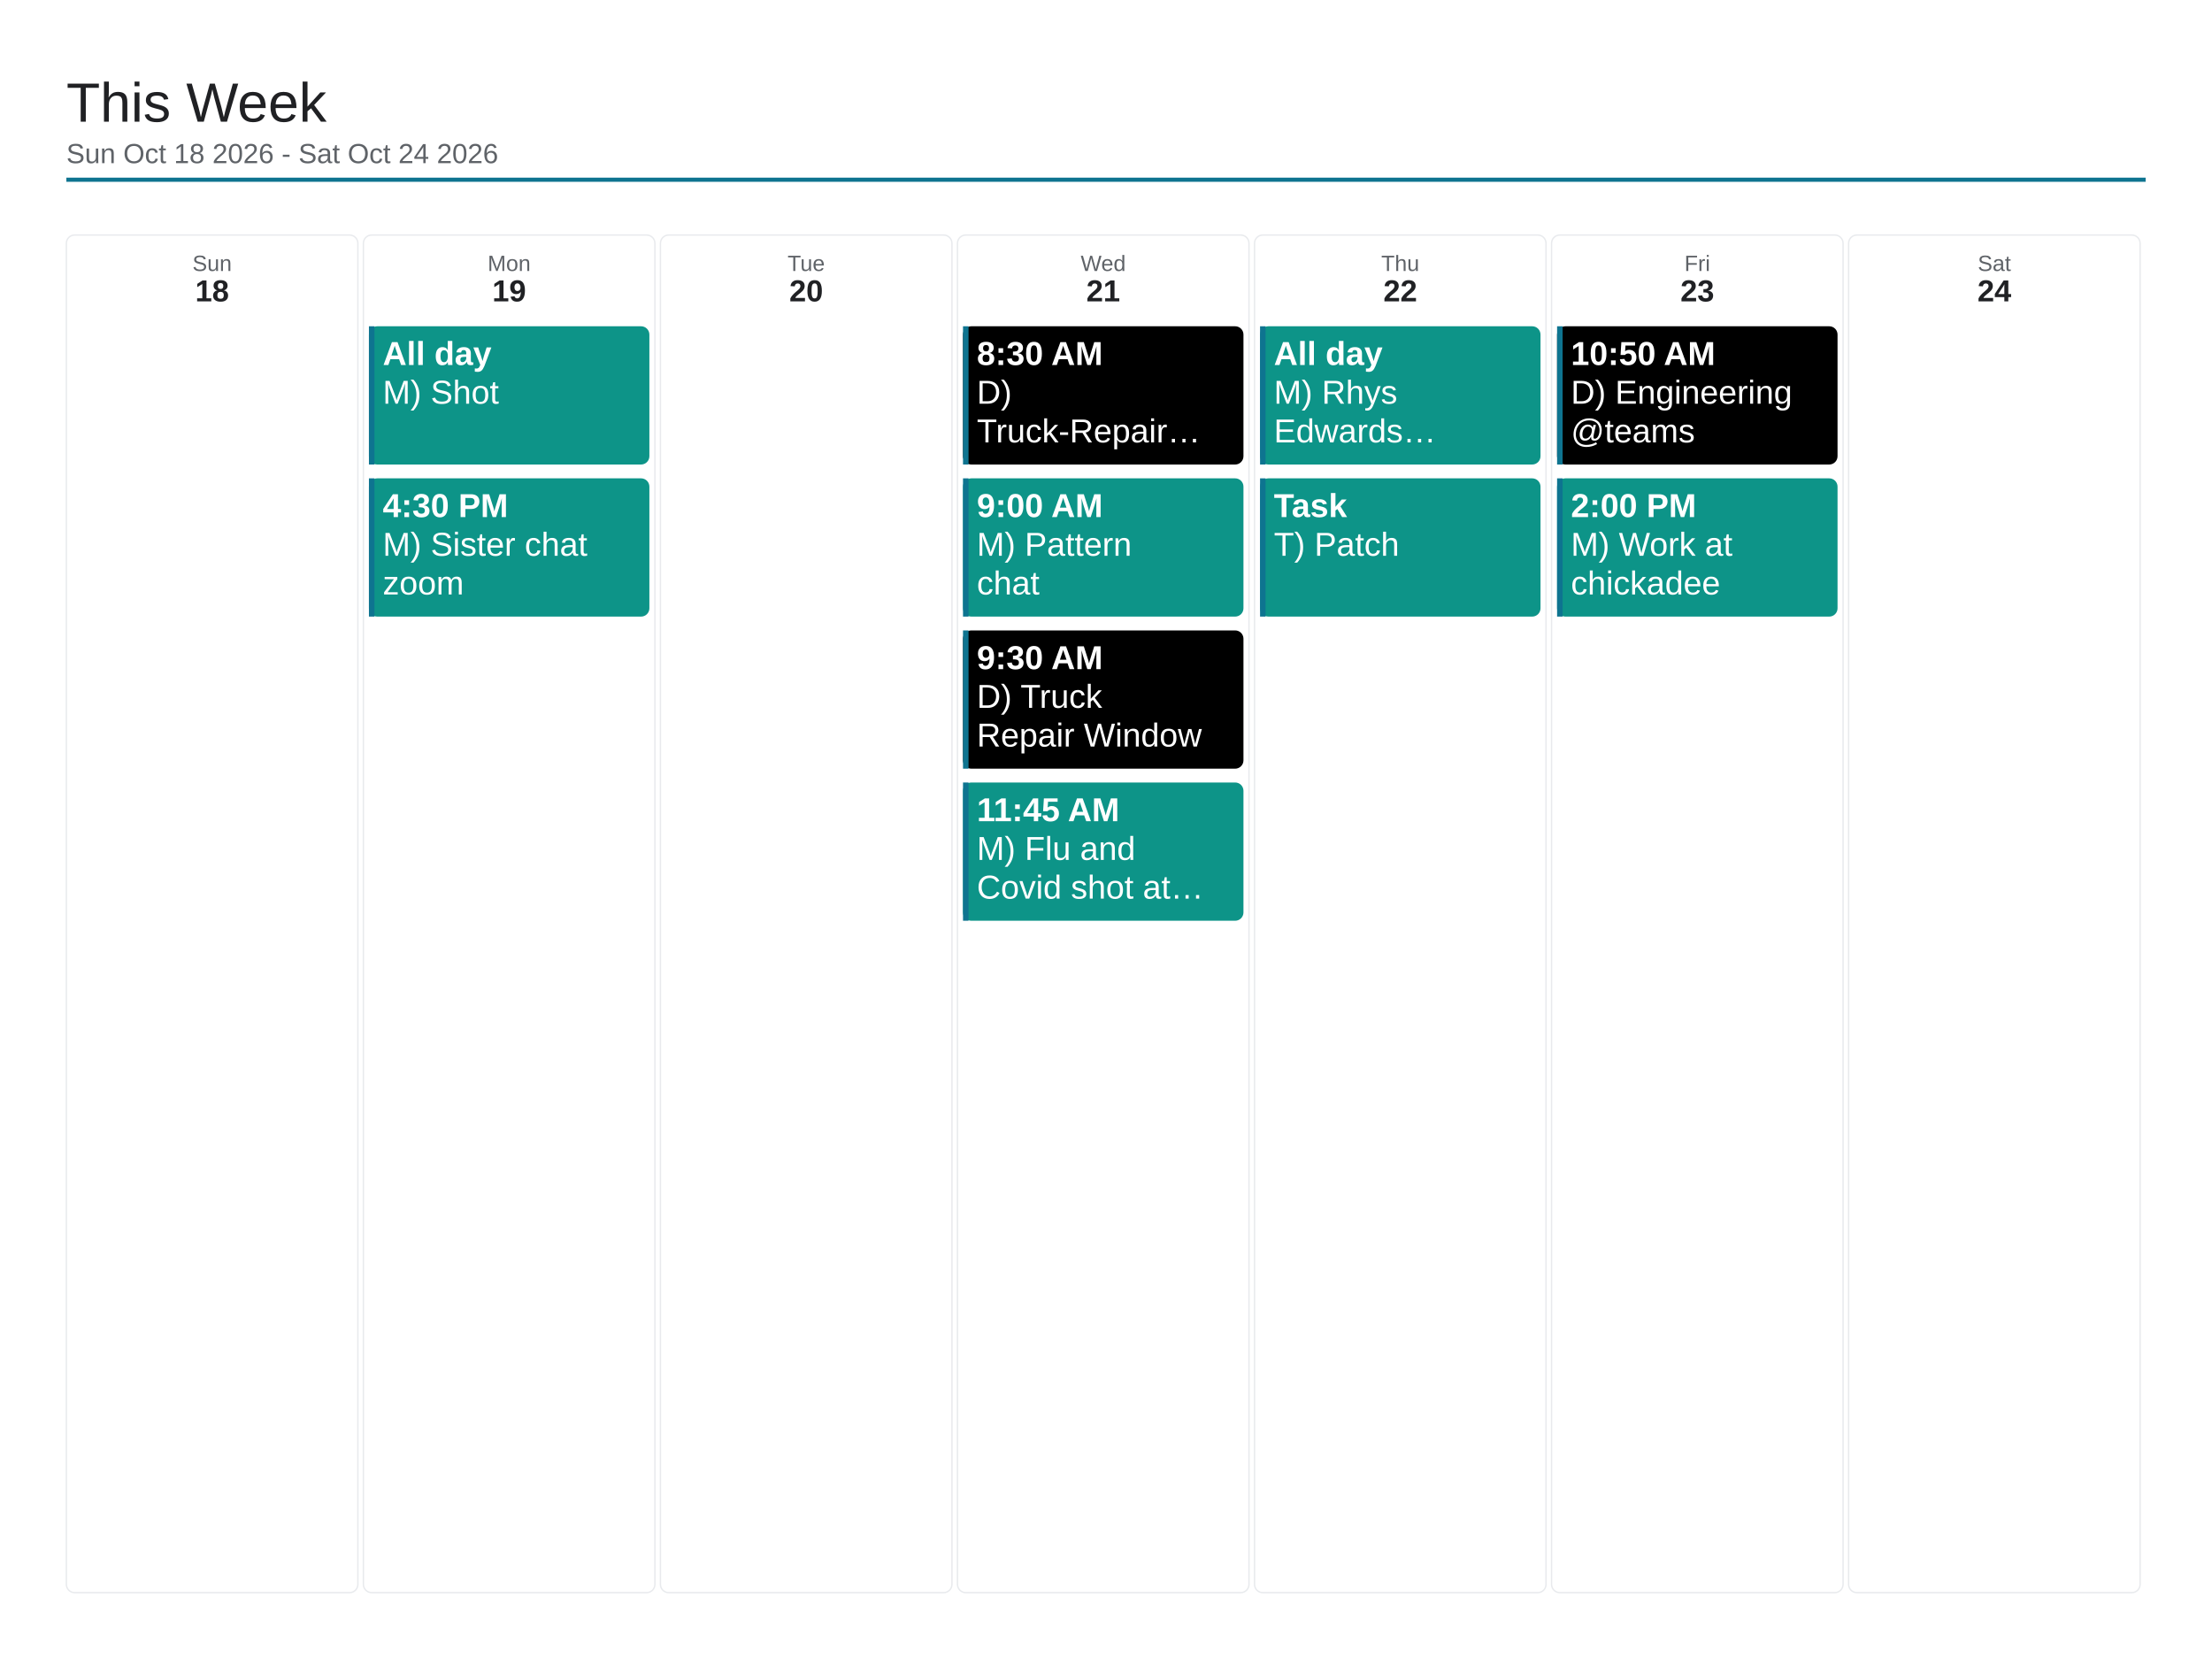
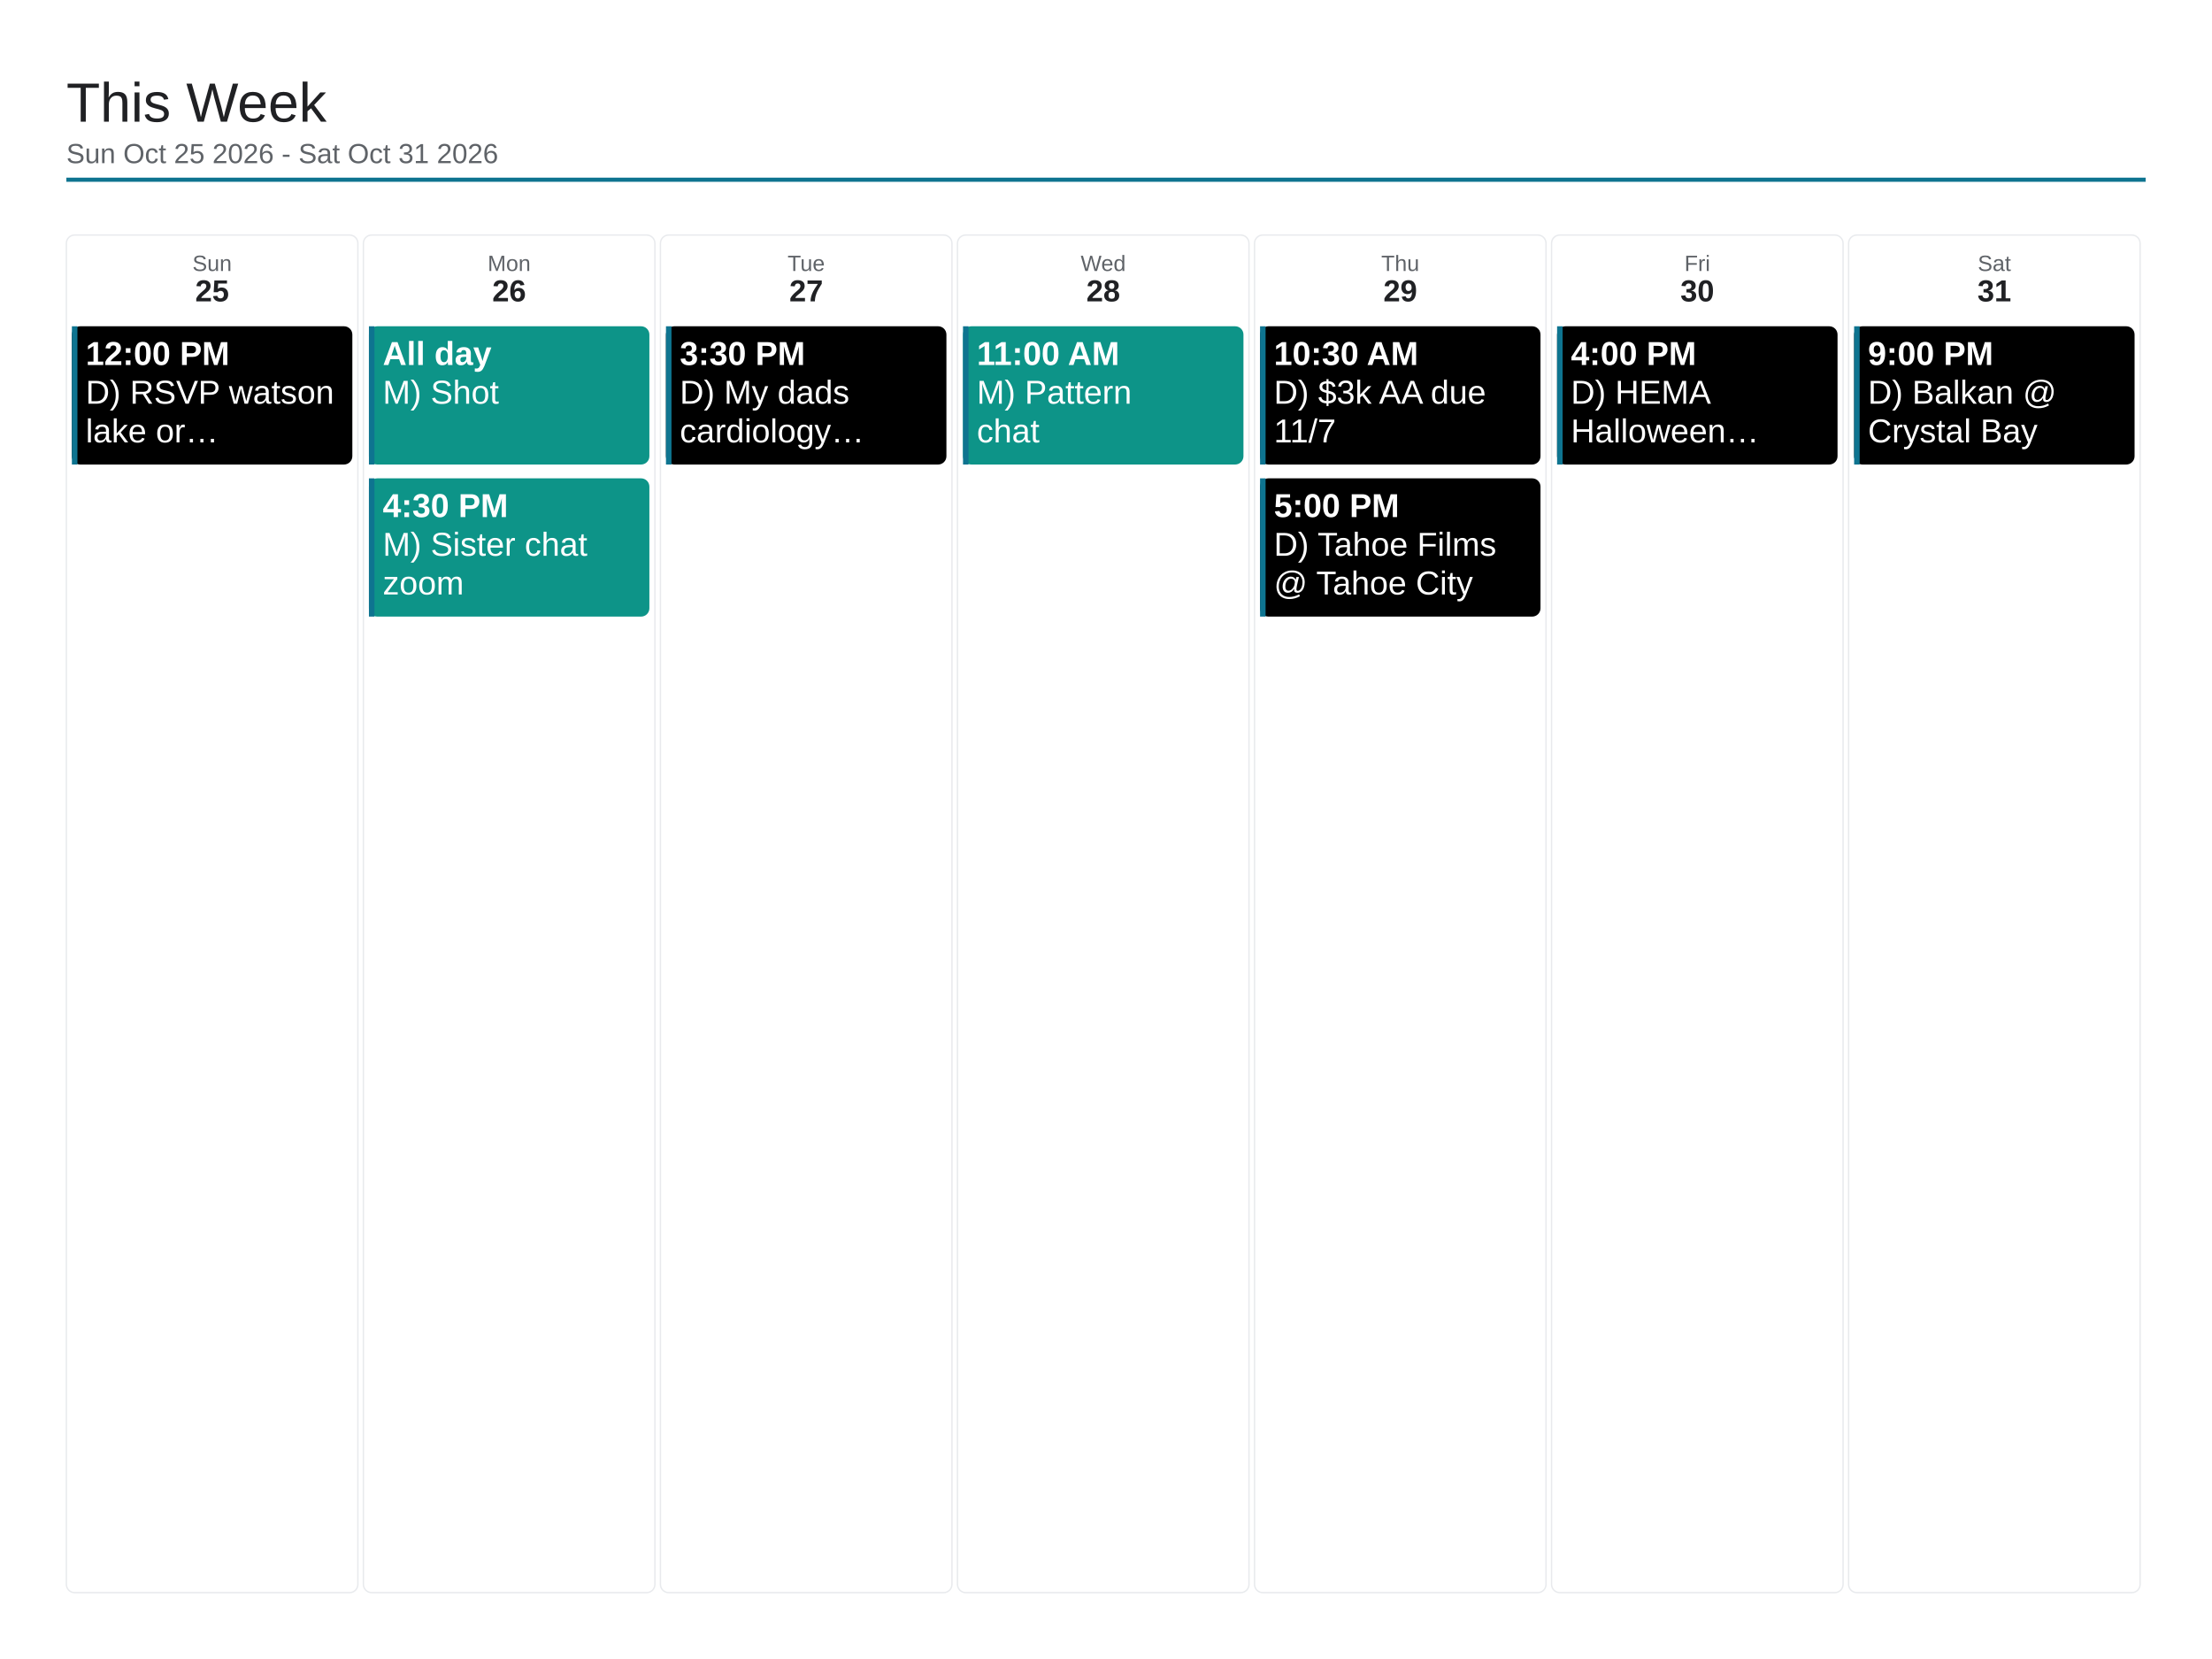
<svg xmlns="http://www.w3.org/2000/svg" viewBox="0 0 1600 1200" width="1600" height="1200">
  <rect x="0" y="0" width="1600" height="1200" fill="#ffffff" />
  <text x="48" y="88" font-family="Arial, Helvetica, sans-serif" font-size="40" font-weight="500" fill="#202124">This Week</text>
-   <text x="48" y="118" font-family="Arial, Helvetica, sans-serif" font-size="20" fill="#5f6368">Sun Oct 18 2026 - Sat Oct 24 2026</text>
+   <text x="48" y="118" font-family="Arial, Helvetica, sans-serif" font-size="20" fill="#5f6368">Sun Oct 25 2026 - Sat Oct 31 2026</text>
  <line x1="48" y1="130" x2="1552" y2="130" stroke="#0e7490" stroke-width="3" />
  <rect x="48" y="170" width="210.857" height="982" rx="6" fill="none" stroke="#e8eaed" stroke-width="1" />
  <text x="153.429" y="196" font-family="Arial, Helvetica, sans-serif" font-size="16" fill="#5f6368" text-anchor="middle">Sun</text>
-   <text x="153.429" y="218" font-family="Arial, Helvetica, sans-serif" font-size="22" font-weight="700" fill="#202124" text-anchor="middle">18</text>
+   <text x="153.429" y="218" font-family="Arial, Helvetica, sans-serif" font-size="22" font-weight="700" fill="#202124" text-anchor="middle">25</text>
+   <rect x="52" y="236" width="202.857" height="100" rx="6" fill="#000000" />
+   <rect x="52" y="236" width="4" height="100" fill="#0e7490" />
+   <text x="62" y="264" font-family="Arial, Helvetica, sans-serif" font-size="24" font-weight="700" fill="#ffffff">12:00 PM</text>
+   <text x="62" y="292" font-family="Arial, Helvetica, sans-serif" font-size="24" fill="#ffffff">D) RSVP watson</text>
+   <text x="62" y="320" font-family="Arial, Helvetica, sans-serif" font-size="24" fill="#ffffff">lake or…</text>
  <rect x="262.857" y="170" width="210.857" height="982" rx="6" fill="none" stroke="#e8eaed" stroke-width="1" />
  <text x="368.286" y="196" font-family="Arial, Helvetica, sans-serif" font-size="16" fill="#5f6368" text-anchor="middle">Mon</text>
-   <text x="368.286" y="218" font-family="Arial, Helvetica, sans-serif" font-size="22" font-weight="700" fill="#202124" text-anchor="middle">19</text>
+   <text x="368.286" y="218" font-family="Arial, Helvetica, sans-serif" font-size="22" font-weight="700" fill="#202124" text-anchor="middle">26</text>
  <rect x="266.857" y="236" width="202.857" height="100" rx="6" fill="#0d9488" />
  <rect x="266.857" y="236" width="4" height="100" fill="#0e7490" />
  <text x="276.857" y="264" font-family="Arial, Helvetica, sans-serif" font-size="24" font-weight="700" fill="#ffffff">All day</text>
  <text x="276.857" y="292" font-family="Arial, Helvetica, sans-serif" font-size="24" fill="#ffffff">M) Shot</text>
  <rect x="266.857" y="346" width="202.857" height="100" rx="6" fill="#0d9488" />
  <rect x="266.857" y="346" width="4" height="100" fill="#0e7490" />
  <text x="276.857" y="374" font-family="Arial, Helvetica, sans-serif" font-size="24" font-weight="700" fill="#ffffff">4:30 PM</text>
  <text x="276.857" y="402" font-family="Arial, Helvetica, sans-serif" font-size="24" fill="#ffffff">M) Sister chat</text>
  <text x="276.857" y="430" font-family="Arial, Helvetica, sans-serif" font-size="24" fill="#ffffff">zoom</text>
  <rect x="477.714" y="170" width="210.857" height="982" rx="6" fill="none" stroke="#e8eaed" stroke-width="1" />
  <text x="583.143" y="196" font-family="Arial, Helvetica, sans-serif" font-size="16" fill="#5f6368" text-anchor="middle">Tue</text>
-   <text x="583.143" y="218" font-family="Arial, Helvetica, sans-serif" font-size="22" font-weight="700" fill="#202124" text-anchor="middle">20</text>
+   <text x="583.143" y="218" font-family="Arial, Helvetica, sans-serif" font-size="22" font-weight="700" fill="#202124" text-anchor="middle">27</text>
+   <rect x="481.714" y="236" width="202.857" height="100" rx="6" fill="#000000" />
+   <rect x="481.714" y="236" width="4" height="100" fill="#0e7490" />
+   <text x="491.714" y="264" font-family="Arial, Helvetica, sans-serif" font-size="24" font-weight="700" fill="#ffffff">3:30 PM</text>
+   <text x="491.714" y="292" font-family="Arial, Helvetica, sans-serif" font-size="24" fill="#ffffff">D) My dads</text>
+   <text x="491.714" y="320" font-family="Arial, Helvetica, sans-serif" font-size="24" fill="#ffffff">cardiology…</text>
  <rect x="692.571" y="170" width="210.857" height="982" rx="6" fill="none" stroke="#e8eaed" stroke-width="1" />
  <text x="798" y="196" font-family="Arial, Helvetica, sans-serif" font-size="16" fill="#5f6368" text-anchor="middle">Wed</text>
-   <text x="798" y="218" font-family="Arial, Helvetica, sans-serif" font-size="22" font-weight="700" fill="#202124" text-anchor="middle">21</text>
-   <rect x="696.571" y="236" width="202.857" height="100" rx="6" fill="#000000" />
+   <text x="798" y="218" font-family="Arial, Helvetica, sans-serif" font-size="22" font-weight="700" fill="#202124" text-anchor="middle">28</text>
+   <rect x="696.571" y="236" width="202.857" height="100" rx="6" fill="#0d9488" />
  <rect x="696.571" y="236" width="4" height="100" fill="#0e7490" />
-   <text x="706.571" y="264" font-family="Arial, Helvetica, sans-serif" font-size="24" font-weight="700" fill="#ffffff">8:30 AM</text>
-   <text x="706.571" y="292" font-family="Arial, Helvetica, sans-serif" font-size="24" fill="#ffffff">D)</text>
-   <text x="706.571" y="320" font-family="Arial, Helvetica, sans-serif" font-size="24" fill="#ffffff">Truck-Repair…</text>
-   <rect x="696.571" y="346" width="202.857" height="100" rx="6" fill="#0d9488" />
-   <rect x="696.571" y="346" width="4" height="100" fill="#0e7490" />
-   <text x="706.571" y="374" font-family="Arial, Helvetica, sans-serif" font-size="24" font-weight="700" fill="#ffffff">9:00 AM</text>
-   <text x="706.571" y="402" font-family="Arial, Helvetica, sans-serif" font-size="24" fill="#ffffff">M) Pattern</text>
-   <text x="706.571" y="430" font-family="Arial, Helvetica, sans-serif" font-size="24" fill="#ffffff">chat</text>
-   <rect x="696.571" y="456" width="202.857" height="100" rx="6" fill="#000000" />
-   <rect x="696.571" y="456" width="4" height="100" fill="#0e7490" />
-   <text x="706.571" y="484" font-family="Arial, Helvetica, sans-serif" font-size="24" font-weight="700" fill="#ffffff">9:30 AM</text>
-   <text x="706.571" y="512" font-family="Arial, Helvetica, sans-serif" font-size="24" fill="#ffffff">D) Truck</text>
-   <text x="706.571" y="540" font-family="Arial, Helvetica, sans-serif" font-size="24" fill="#ffffff">Repair Window</text>
-   <rect x="696.571" y="566" width="202.857" height="100" rx="6" fill="#0d9488" />
-   <rect x="696.571" y="566" width="4" height="100" fill="#0e7490" />
-   <text x="706.571" y="594" font-family="Arial, Helvetica, sans-serif" font-size="24" font-weight="700" fill="#ffffff">11:45 AM</text>
-   <text x="706.571" y="622" font-family="Arial, Helvetica, sans-serif" font-size="24" fill="#ffffff">M) Flu and</text>
-   <text x="706.571" y="650" font-family="Arial, Helvetica, sans-serif" font-size="24" fill="#ffffff">Covid shot at…</text>
+   <text x="706.571" y="264" font-family="Arial, Helvetica, sans-serif" font-size="24" font-weight="700" fill="#ffffff">11:00 AM</text>
+   <text x="706.571" y="292" font-family="Arial, Helvetica, sans-serif" font-size="24" fill="#ffffff">M) Pattern</text>
+   <text x="706.571" y="320" font-family="Arial, Helvetica, sans-serif" font-size="24" fill="#ffffff">chat</text>
  <rect x="907.429" y="170" width="210.857" height="982" rx="6" fill="none" stroke="#e8eaed" stroke-width="1" />
  <text x="1012.857" y="196" font-family="Arial, Helvetica, sans-serif" font-size="16" fill="#5f6368" text-anchor="middle">Thu</text>
-   <text x="1012.857" y="218" font-family="Arial, Helvetica, sans-serif" font-size="22" font-weight="700" fill="#202124" text-anchor="middle">22</text>
-   <rect x="911.429" y="236" width="202.857" height="100" rx="6" fill="#0d9488" />
+   <text x="1012.857" y="218" font-family="Arial, Helvetica, sans-serif" font-size="22" font-weight="700" fill="#202124" text-anchor="middle">29</text>
+   <rect x="911.429" y="236" width="202.857" height="100" rx="6" fill="#000000" />
  <rect x="911.429" y="236" width="4" height="100" fill="#0e7490" />
-   <text x="921.429" y="264" font-family="Arial, Helvetica, sans-serif" font-size="24" font-weight="700" fill="#ffffff">All day</text>
-   <text x="921.429" y="292" font-family="Arial, Helvetica, sans-serif" font-size="24" fill="#ffffff">M) Rhys</text>
-   <text x="921.429" y="320" font-family="Arial, Helvetica, sans-serif" font-size="24" fill="#ffffff">Edwards…</text>
-   <rect x="911.429" y="346" width="202.857" height="100" rx="6" fill="#0d9488" />
+   <text x="921.429" y="264" font-family="Arial, Helvetica, sans-serif" font-size="24" font-weight="700" fill="#ffffff">10:30 AM</text>
+   <text x="921.429" y="292" font-family="Arial, Helvetica, sans-serif" font-size="24" fill="#ffffff">D) $3k AA due</text>
+   <text x="921.429" y="320" font-family="Arial, Helvetica, sans-serif" font-size="24" fill="#ffffff">11/7</text>
+   <rect x="911.429" y="346" width="202.857" height="100" rx="6" fill="#000000" />
  <rect x="911.429" y="346" width="4" height="100" fill="#0e7490" />
-   <text x="921.429" y="374" font-family="Arial, Helvetica, sans-serif" font-size="24" font-weight="700" fill="#ffffff">Task</text>
-   <text x="921.429" y="402" font-family="Arial, Helvetica, sans-serif" font-size="24" fill="#ffffff">T) Patch</text>
+   <text x="921.429" y="374" font-family="Arial, Helvetica, sans-serif" font-size="24" font-weight="700" fill="#ffffff">5:00 PM</text>
+   <text x="921.429" y="402" font-family="Arial, Helvetica, sans-serif" font-size="24" fill="#ffffff">D) Tahoe Films</text>
+   <text x="921.429" y="430" font-family="Arial, Helvetica, sans-serif" font-size="24" fill="#ffffff">@ Tahoe City</text>
  <rect x="1122.286" y="170" width="210.857" height="982" rx="6" fill="none" stroke="#e8eaed" stroke-width="1" />
  <text x="1227.714" y="196" font-family="Arial, Helvetica, sans-serif" font-size="16" fill="#5f6368" text-anchor="middle">Fri</text>
-   <text x="1227.714" y="218" font-family="Arial, Helvetica, sans-serif" font-size="22" font-weight="700" fill="#202124" text-anchor="middle">23</text>
+   <text x="1227.714" y="218" font-family="Arial, Helvetica, sans-serif" font-size="22" font-weight="700" fill="#202124" text-anchor="middle">30</text>
  <rect x="1126.286" y="236" width="202.857" height="100" rx="6" fill="#000000" />
  <rect x="1126.286" y="236" width="4" height="100" fill="#0e7490" />
-   <text x="1136.286" y="264" font-family="Arial, Helvetica, sans-serif" font-size="24" font-weight="700" fill="#ffffff">10:50 AM</text>
-   <text x="1136.286" y="292" font-family="Arial, Helvetica, sans-serif" font-size="24" fill="#ffffff">D) Engineering</text>
-   <text x="1136.286" y="320" font-family="Arial, Helvetica, sans-serif" font-size="24" fill="#ffffff">@teams</text>
-   <rect x="1126.286" y="346" width="202.857" height="100" rx="6" fill="#0d9488" />
-   <rect x="1126.286" y="346" width="4" height="100" fill="#0e7490" />
-   <text x="1136.286" y="374" font-family="Arial, Helvetica, sans-serif" font-size="24" font-weight="700" fill="#ffffff">2:00 PM</text>
-   <text x="1136.286" y="402" font-family="Arial, Helvetica, sans-serif" font-size="24" fill="#ffffff">M) Work at</text>
-   <text x="1136.286" y="430" font-family="Arial, Helvetica, sans-serif" font-size="24" fill="#ffffff">chickadee</text>
+   <text x="1136.286" y="264" font-family="Arial, Helvetica, sans-serif" font-size="24" font-weight="700" fill="#ffffff">4:00 PM</text>
+   <text x="1136.286" y="292" font-family="Arial, Helvetica, sans-serif" font-size="24" fill="#ffffff">D) HEMA</text>
+   <text x="1136.286" y="320" font-family="Arial, Helvetica, sans-serif" font-size="24" fill="#ffffff">Halloween…</text>
  <rect x="1337.143" y="170" width="210.857" height="982" rx="6" fill="none" stroke="#e8eaed" stroke-width="1" />
  <text x="1442.571" y="196" font-family="Arial, Helvetica, sans-serif" font-size="16" fill="#5f6368" text-anchor="middle">Sat</text>
-   <text x="1442.571" y="218" font-family="Arial, Helvetica, sans-serif" font-size="22" font-weight="700" fill="#202124" text-anchor="middle">24</text>
+   <text x="1442.571" y="218" font-family="Arial, Helvetica, sans-serif" font-size="22" font-weight="700" fill="#202124" text-anchor="middle">31</text>
+   <rect x="1341.143" y="236" width="202.857" height="100" rx="6" fill="#000000" />
+   <rect x="1341.143" y="236" width="4" height="100" fill="#0e7490" />
+   <text x="1351.143" y="264" font-family="Arial, Helvetica, sans-serif" font-size="24" font-weight="700" fill="#ffffff">9:00 PM</text>
+   <text x="1351.143" y="292" font-family="Arial, Helvetica, sans-serif" font-size="24" fill="#ffffff">D) Balkan @</text>
+   <text x="1351.143" y="320" font-family="Arial, Helvetica, sans-serif" font-size="24" fill="#ffffff">Crystal Bay</text>
</svg>
